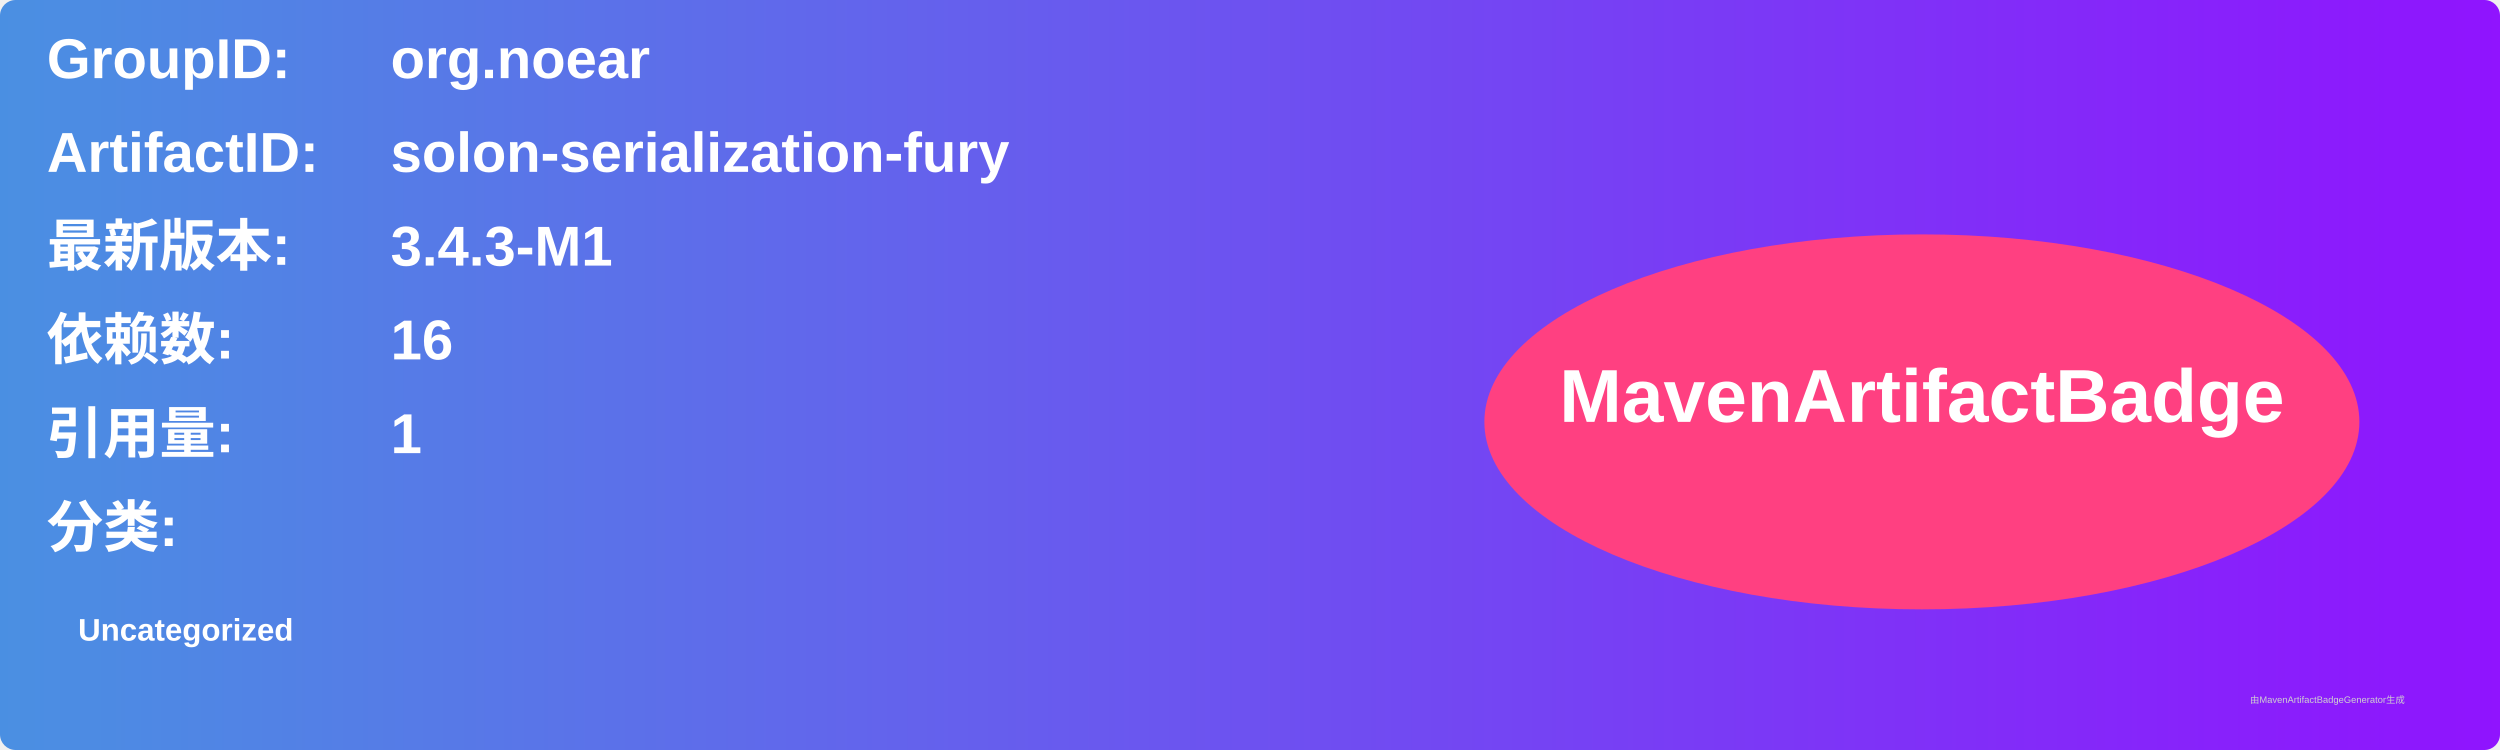
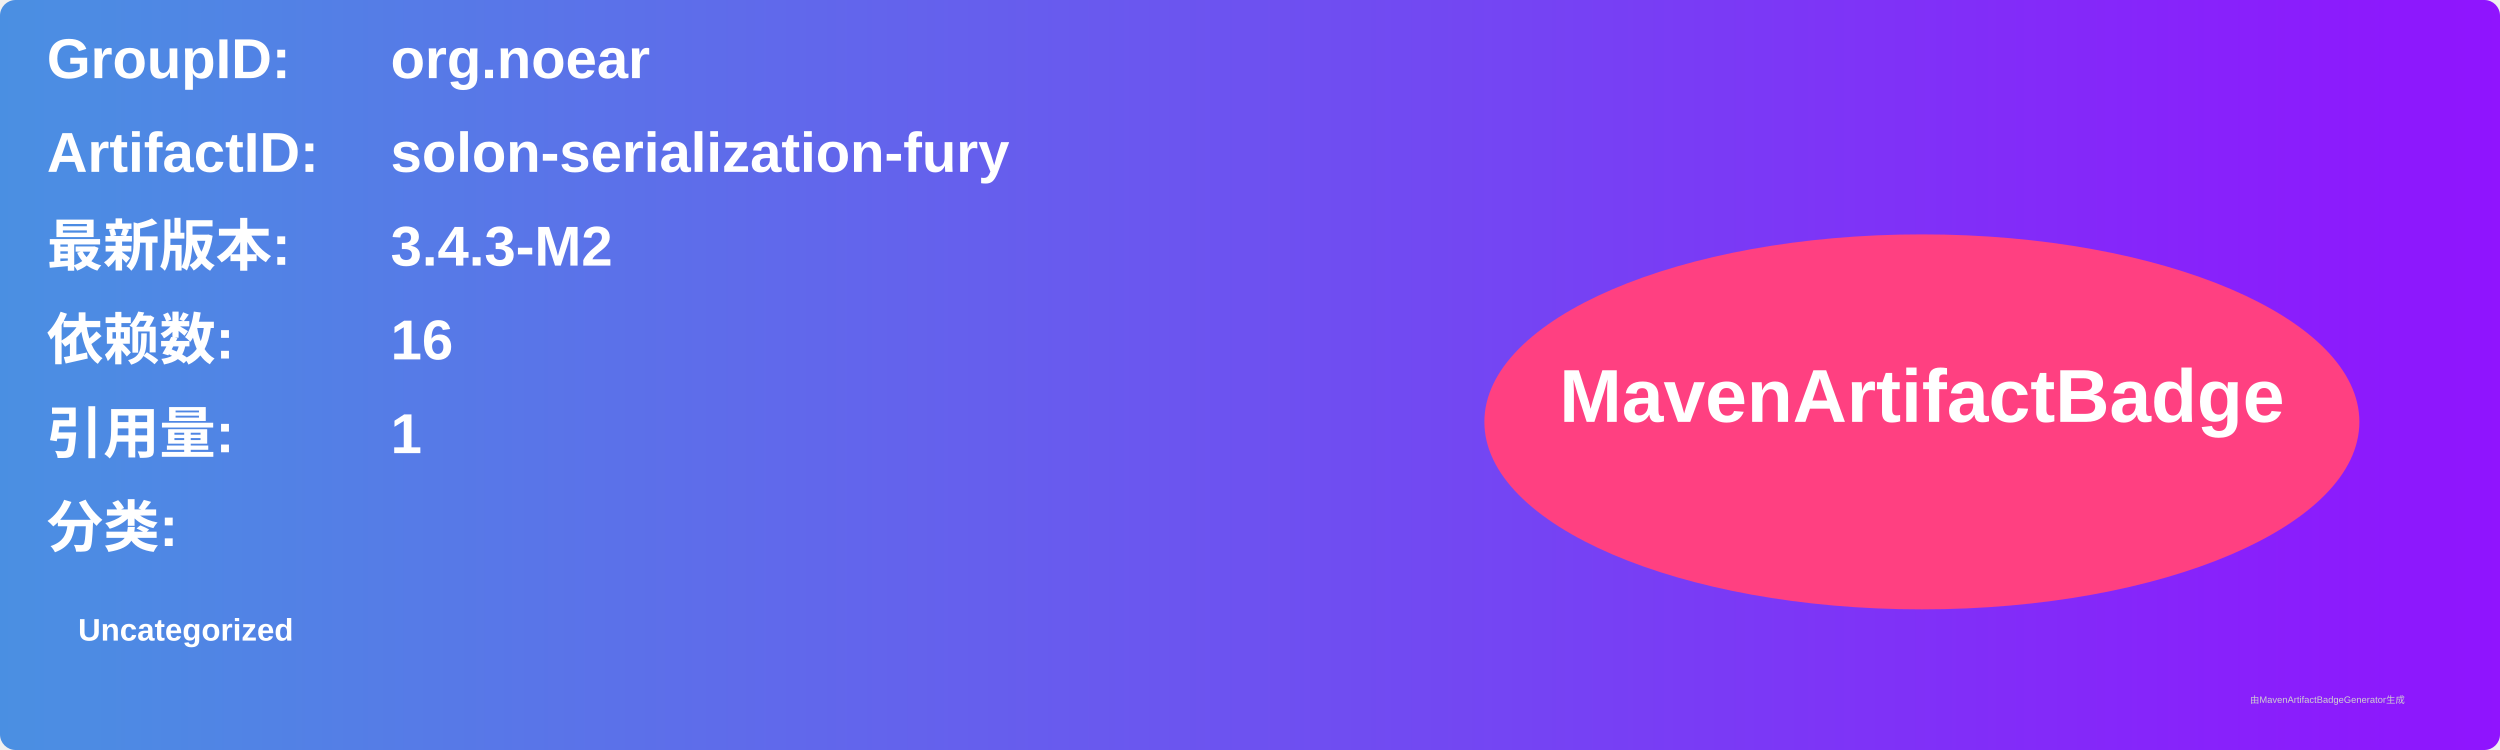
<svg xmlns="http://www.w3.org/2000/svg" width="800" height="240" viewBox="0 0 800 240">
  <linearGradient id="grad" x1="0%" y1="0%" x2="100%" y2="0%">
    <stop offset="0%" stop-color="#4a90e2" />
    <stop offset="100%" stop-color="#9013fe" />
  </linearGradient>
  <rect width="100%" height="100%" rx="5" ry="5" fill="url(#grad)" />
  <g transform="translate(15, 15)">
    <text x="0" y="10" font-family="Arial" font-size="18" fill="white" font-weight="bold" width="260">GroupID:</text>
    <text x="110" y="10" font-family="Arial" font-size="18" fill="white" font-weight="bold" width="460">org.noear</text>
    <text x="0" y="40" font-family="Arial" font-size="18" fill="white" font-weight="bold" width="260">ArtifactID:</text>
    <text x="110" y="40" font-family="Arial" font-size="18" fill="white" font-weight="bold" width="460">solon-serialization-fury</text>
    <text x="0" y="70" font-family="Arial" font-size="18" fill="white" font-weight="bold">最新版本:</text>
    <text x="110" y="70" font-family="Arial" font-size="18" fill="white" font-weight="bold">
-       <tspan font-weight="bold">3.4.3-M1</tspan>
+       <tspan font-weight="bold">3.4.3-M2</tspan>
    </text>
    <text x="0" y="100" font-family="Arial" font-size="18" fill="white" font-weight="bold">依赖数: </text>
    <text x="110" y="100" font-family="Arial" font-size="18" fill="white">
      <tspan font-weight="bold">16</tspan>
    </text>
    <text x="0" y="130" font-family="Arial" font-size="18" fill="white" font-weight="bold">引用量: </text>
    <text x="110" y="130" font-family="Arial" font-size="18" fill="white">
      <tspan font-weight="bold">1</tspan>
    </text>
    <text x="0" y="160" font-family="Arial" font-size="18" fill="white" font-weight="bold">分类:</text>
    <text x="10" y="190" font-family="Arial" font-size="10" fill="white">
      <tspan font-weight="bold">Uncategorized</tspan>
    </text>
    <ellipse cx="600" cy="120" rx="140" ry="60" fill="#ff4081" />
    <text x="600" y="120" text-anchor="middle" font-family="Arial" font-size="24" fill="white" font-weight="bold">MavenArtifactBadge</text>
  </g>
  <text x="720" y="225" font-family="Arial" font-size="3" fill="#d0d0d0">由MavenArtifactBadgeGenerator生成</text>
</svg>
